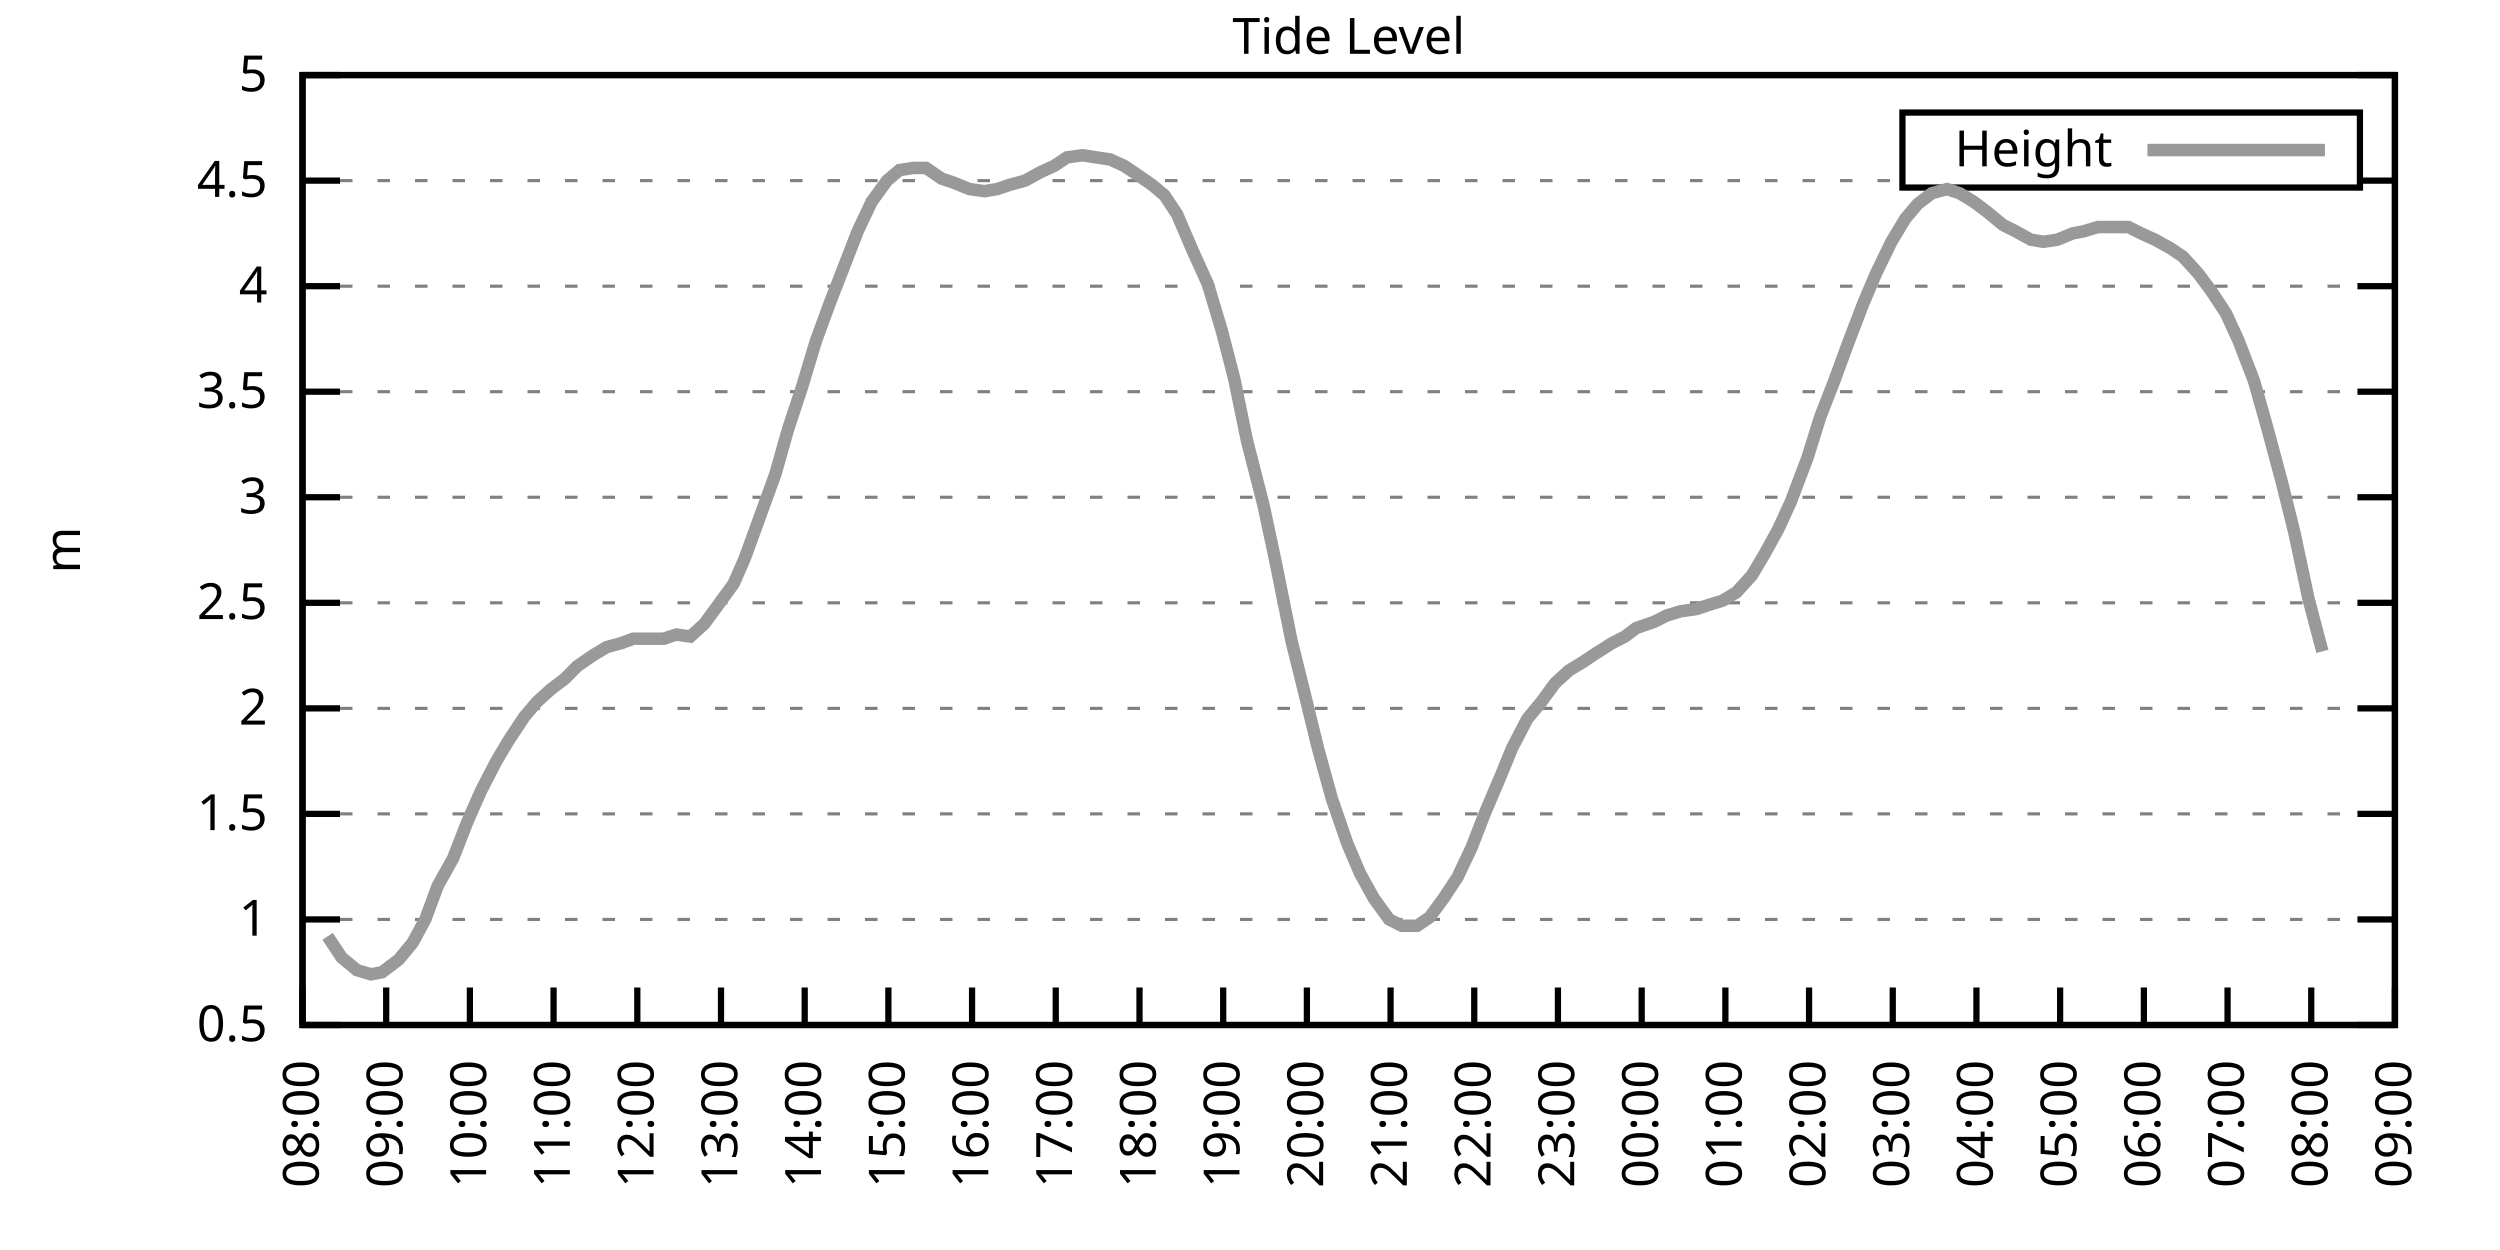
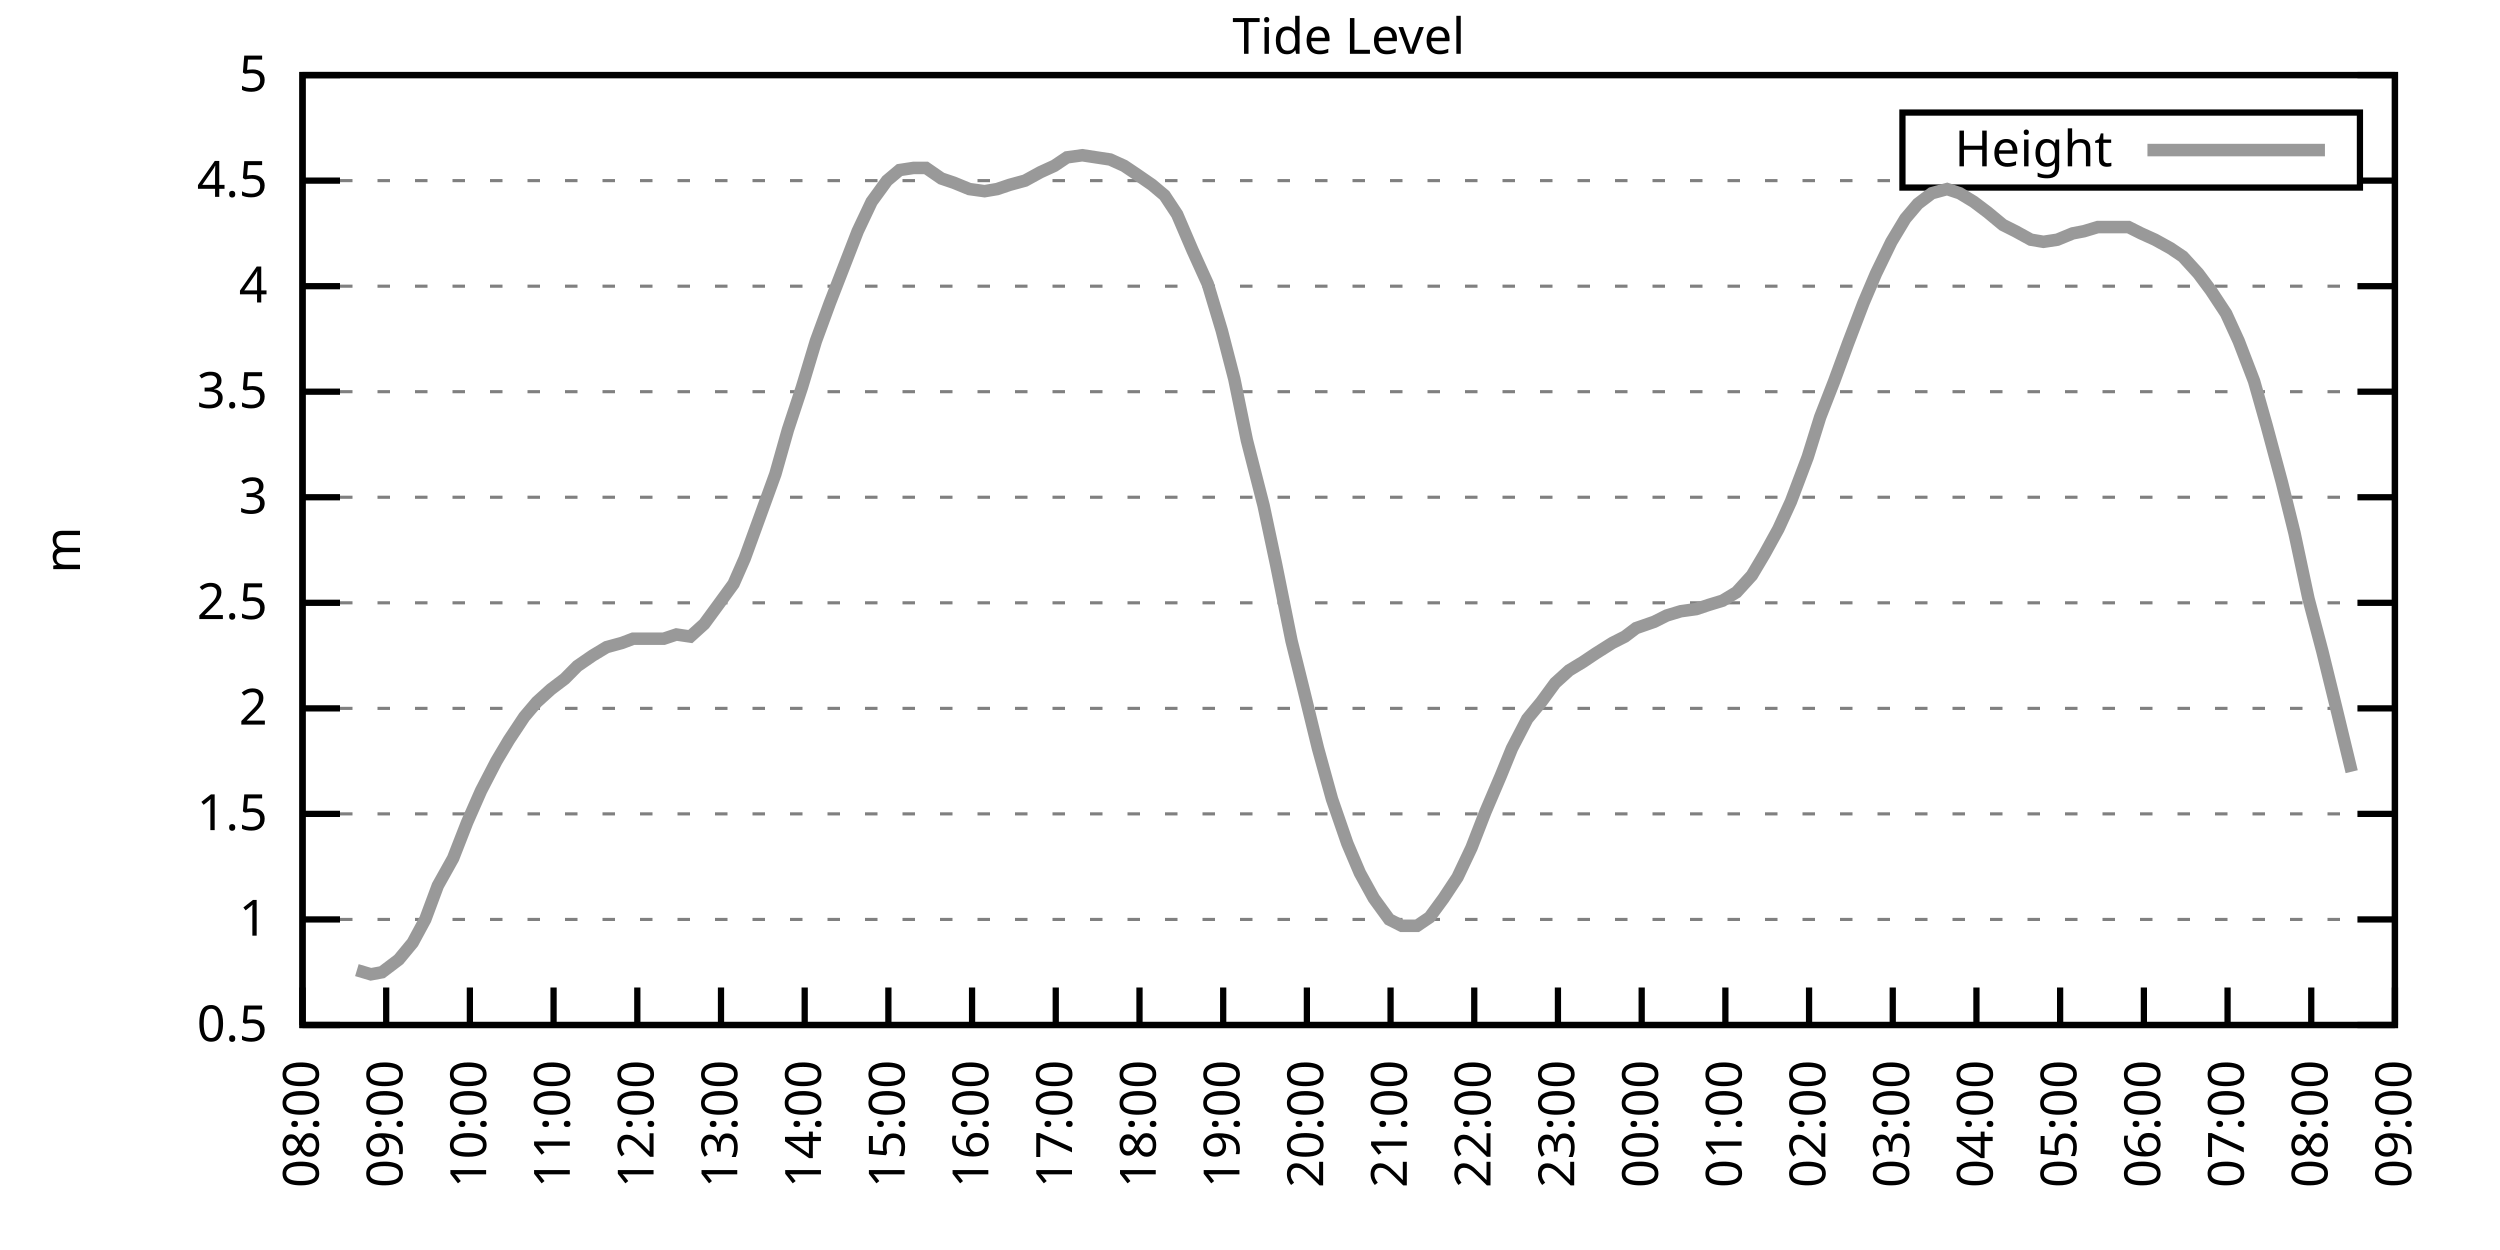
<svg xmlns="http://www.w3.org/2000/svg" xmlns:xlink="http://www.w3.org/1999/xlink" width="400" height="200" viewBox="0 0 400 200">
  <g id="gnuplot_canvas">
    <rect x="0" y="0" width="400" height="200" fill="none" />
    <defs>
      <circle id="gpDot" r="0.5" stroke-width="0.5" stroke="currentColor" />
      <path id="gpPt0" stroke-width="0.333" stroke="currentColor" d="M-1,0 h2 M0,-1 v2" />
      <path id="gpPt1" stroke-width="0.333" stroke="currentColor" d="M-1,-1 L1,1 M1,-1 L-1,1" />
      <path id="gpPt2" stroke-width="0.333" stroke="currentColor" d="M-1,0 L1,0 M0,-1 L0,1 M-1,-1 L1,1 M-1,1 L1,-1" />
      <rect id="gpPt3" stroke-width="0.333" stroke="currentColor" x="-1" y="-1" width="2" height="2" />
      <rect id="gpPt4" stroke-width="0.333" stroke="currentColor" fill="currentColor" x="-1" y="-1" width="2" height="2" />
      <circle id="gpPt5" stroke-width="0.333" stroke="currentColor" cx="0" cy="0" r="1" />
      <use xlink:href="#gpPt5" id="gpPt6" fill="currentColor" stroke="none" />
      <path id="gpPt7" stroke-width="0.333" stroke="currentColor" d="M0,-1.33 L-1.33,0.67 L1.33,0.67 z" />
      <use xlink:href="#gpPt7" id="gpPt8" fill="currentColor" stroke="none" />
      <use xlink:href="#gpPt7" id="gpPt9" stroke="currentColor" transform="rotate(180)" />
      <use xlink:href="#gpPt9" id="gpPt10" fill="currentColor" stroke="none" />
      <use xlink:href="#gpPt3" id="gpPt11" stroke="currentColor" transform="rotate(45)" />
      <use xlink:href="#gpPt11" id="gpPt12" fill="currentColor" stroke="none" />
      <path id="gpPt13" stroke-width="0.333" stroke="currentColor" d="M0,1.330 L1.265,0.411 L0.782,-1.067 L-0.782,-1.076 L-1.265,0.411 z" />
      <use xlink:href="#gpPt13" id="gpPt14" fill="currentColor" stroke="none" />
      <filter id="textbox" filterUnits="objectBoundingBox" x="0" y="0" height="1" width="1">
        <feFlood flood-color="white" flood-opacity="1" result="bgnd" />
        <feComposite in="SourceGraphic" in2="bgnd" operator="atop" />
      </filter>
      <filter id="greybox" filterUnits="objectBoundingBox" x="0" y="0" height="1" width="1">
        <feFlood flood-color="lightgrey" flood-opacity="1" result="grey" />
        <feComposite in="SourceGraphic" in2="grey" operator="atop" />
      </filter>
    </defs>
    <g fill="none" color="white" stroke="currentColor" stroke-width="1.00" stroke-linecap="butt" stroke-linejoin="miter">
</g>
    <g fill="none" color="black" stroke="currentColor" stroke-width="1.00" stroke-linecap="butt" stroke-linejoin="miter">
      <g stroke="none" shape-rendering="crispEdges">
        <polygon fill="rgb(255, 255, 255)" points="48.40,164.00 383.18,164.00 383.18,12.02 48.40,12.02 " />
      </g>
    </g>
    <g fill="none" color="black" stroke="currentColor" stroke-width="1.00" stroke-linecap="butt" stroke-linejoin="miter">
</g>
    <g fill="none" color="black" stroke="black" stroke-width="0.50" stroke-linecap="butt" stroke-linejoin="miter">
</g>
    <g fill="none" color="gray" stroke="currentColor" stroke-width="0.50" stroke-linecap="butt" stroke-linejoin="miter">
      <path stroke="gray" stroke-dasharray="2,4" class="gridline" d="M48.40,164.00 L383.19,164.00  " />
    </g>
    <g fill="none" color="gray" stroke="gray" stroke-width="1.00" stroke-linecap="butt" stroke-linejoin="miter">
</g>
    <g fill="none" color="black" stroke="currentColor" stroke-width="1.00" stroke-linecap="butt" stroke-linejoin="miter">
      <path stroke="black" d="M48.40,164.00 L54.40,164.00 M383.19,164.00 L377.19,164.00  " />
      <g transform="translate(42.80,166.60)" stroke="none" fill="black" font-family="Sans" font-size="8.00" text-anchor="end">
        <text>
          <tspan font-family="Sans"> 0.5</tspan>
        </text>
      </g>
    </g>
    <g fill="none" color="black" stroke="currentColor" stroke-width="1.00" stroke-linecap="butt" stroke-linejoin="miter">
</g>
    <g fill="none" color="black" stroke="black" stroke-width="0.50" stroke-linecap="butt" stroke-linejoin="miter">
</g>
    <g fill="none" color="gray" stroke="currentColor" stroke-width="0.50" stroke-linecap="butt" stroke-linejoin="miter">
      <path stroke="gray" stroke-dasharray="2,4" class="gridline" d="M48.40,147.11 L383.19,147.11  " />
    </g>
    <g fill="none" color="gray" stroke="gray" stroke-width="1.00" stroke-linecap="butt" stroke-linejoin="miter">
</g>
    <g fill="none" color="black" stroke="currentColor" stroke-width="1.00" stroke-linecap="butt" stroke-linejoin="miter">
      <path stroke="black" d="M48.40,147.11 L54.40,147.11 M383.19,147.11 L377.19,147.11  " />
      <g transform="translate(42.80,149.71)" stroke="none" fill="black" font-family="Sans" font-size="8.00" text-anchor="end">
        <text>
          <tspan font-family="Sans"> 1</tspan>
        </text>
      </g>
    </g>
    <g fill="none" color="black" stroke="currentColor" stroke-width="1.00" stroke-linecap="butt" stroke-linejoin="miter">
</g>
    <g fill="none" color="black" stroke="black" stroke-width="0.50" stroke-linecap="butt" stroke-linejoin="miter">
</g>
    <g fill="none" color="gray" stroke="currentColor" stroke-width="0.50" stroke-linecap="butt" stroke-linejoin="miter">
      <path stroke="gray" stroke-dasharray="2,4" class="gridline" d="M48.40,130.22 L383.19,130.22  " />
    </g>
    <g fill="none" color="gray" stroke="gray" stroke-width="1.00" stroke-linecap="butt" stroke-linejoin="miter">
</g>
    <g fill="none" color="black" stroke="currentColor" stroke-width="1.00" stroke-linecap="butt" stroke-linejoin="miter">
      <path stroke="black" d="M48.40,130.22 L54.40,130.22 M383.19,130.22 L377.19,130.22  " />
      <g transform="translate(42.80,132.82)" stroke="none" fill="black" font-family="Sans" font-size="8.00" text-anchor="end">
        <text>
          <tspan font-family="Sans"> 1.5</tspan>
        </text>
      </g>
    </g>
    <g fill="none" color="black" stroke="currentColor" stroke-width="1.00" stroke-linecap="butt" stroke-linejoin="miter">
</g>
    <g fill="none" color="black" stroke="black" stroke-width="0.50" stroke-linecap="butt" stroke-linejoin="miter">
</g>
    <g fill="none" color="gray" stroke="currentColor" stroke-width="0.50" stroke-linecap="butt" stroke-linejoin="miter">
      <path stroke="gray" stroke-dasharray="2,4" class="gridline" d="M48.40,113.34 L383.19,113.34  " />
    </g>
    <g fill="none" color="gray" stroke="gray" stroke-width="1.00" stroke-linecap="butt" stroke-linejoin="miter">
</g>
    <g fill="none" color="black" stroke="currentColor" stroke-width="1.00" stroke-linecap="butt" stroke-linejoin="miter">
      <path stroke="black" d="M48.40,113.34 L54.40,113.34 M383.19,113.34 L377.19,113.34  " />
      <g transform="translate(42.80,115.94)" stroke="none" fill="black" font-family="Sans" font-size="8.00" text-anchor="end">
        <text>
          <tspan font-family="Sans"> 2</tspan>
        </text>
      </g>
    </g>
    <g fill="none" color="black" stroke="currentColor" stroke-width="1.00" stroke-linecap="butt" stroke-linejoin="miter">
</g>
    <g fill="none" color="black" stroke="black" stroke-width="0.50" stroke-linecap="butt" stroke-linejoin="miter">
</g>
    <g fill="none" color="gray" stroke="currentColor" stroke-width="0.50" stroke-linecap="butt" stroke-linejoin="miter">
      <path stroke="gray" stroke-dasharray="2,4" class="gridline" d="M48.40,96.45 L383.19,96.45  " />
    </g>
    <g fill="none" color="gray" stroke="gray" stroke-width="1.00" stroke-linecap="butt" stroke-linejoin="miter">
</g>
    <g fill="none" color="black" stroke="currentColor" stroke-width="1.00" stroke-linecap="butt" stroke-linejoin="miter">
      <path stroke="black" d="M48.40,96.45 L54.40,96.45 M383.19,96.45 L377.19,96.45  " />
      <g transform="translate(42.80,99.05)" stroke="none" fill="black" font-family="Sans" font-size="8.00" text-anchor="end">
        <text>
          <tspan font-family="Sans"> 2.5</tspan>
        </text>
      </g>
    </g>
    <g fill="none" color="black" stroke="currentColor" stroke-width="1.00" stroke-linecap="butt" stroke-linejoin="miter">
</g>
    <g fill="none" color="black" stroke="black" stroke-width="0.50" stroke-linecap="butt" stroke-linejoin="miter">
</g>
    <g fill="none" color="gray" stroke="currentColor" stroke-width="0.50" stroke-linecap="butt" stroke-linejoin="miter">
      <path stroke="gray" stroke-dasharray="2,4" class="gridline" d="M48.40,79.56 L383.19,79.56  " />
    </g>
    <g fill="none" color="gray" stroke="gray" stroke-width="1.00" stroke-linecap="butt" stroke-linejoin="miter">
</g>
    <g fill="none" color="black" stroke="currentColor" stroke-width="1.00" stroke-linecap="butt" stroke-linejoin="miter">
      <path stroke="black" d="M48.40,79.56 L54.40,79.56 M383.19,79.56 L377.19,79.56  " />
      <g transform="translate(42.80,82.16)" stroke="none" fill="black" font-family="Sans" font-size="8.00" text-anchor="end">
        <text>
          <tspan font-family="Sans"> 3</tspan>
        </text>
      </g>
    </g>
    <g fill="none" color="black" stroke="currentColor" stroke-width="1.00" stroke-linecap="butt" stroke-linejoin="miter">
</g>
    <g fill="none" color="black" stroke="black" stroke-width="0.50" stroke-linecap="butt" stroke-linejoin="miter">
</g>
    <g fill="none" color="gray" stroke="currentColor" stroke-width="0.50" stroke-linecap="butt" stroke-linejoin="miter">
      <path stroke="gray" stroke-dasharray="2,4" class="gridline" d="M48.40,62.67 L383.19,62.67  " />
    </g>
    <g fill="none" color="gray" stroke="gray" stroke-width="1.00" stroke-linecap="butt" stroke-linejoin="miter">
</g>
    <g fill="none" color="black" stroke="currentColor" stroke-width="1.00" stroke-linecap="butt" stroke-linejoin="miter">
      <path stroke="black" d="M48.40,62.67 L54.40,62.67 M383.19,62.67 L377.19,62.67  " />
      <g transform="translate(42.80,65.27)" stroke="none" fill="black" font-family="Sans" font-size="8.00" text-anchor="end">
        <text>
          <tspan font-family="Sans"> 3.5</tspan>
        </text>
      </g>
    </g>
    <g fill="none" color="black" stroke="currentColor" stroke-width="1.00" stroke-linecap="butt" stroke-linejoin="miter">
</g>
    <g fill="none" color="black" stroke="black" stroke-width="0.50" stroke-linecap="butt" stroke-linejoin="miter">
</g>
    <g fill="none" color="gray" stroke="currentColor" stroke-width="0.50" stroke-linecap="butt" stroke-linejoin="miter">
      <path stroke="gray" stroke-dasharray="2,4" class="gridline" d="M48.40,45.79 L383.19,45.79  " />
    </g>
    <g fill="none" color="gray" stroke="gray" stroke-width="1.00" stroke-linecap="butt" stroke-linejoin="miter">
</g>
    <g fill="none" color="black" stroke="currentColor" stroke-width="1.00" stroke-linecap="butt" stroke-linejoin="miter">
      <path stroke="black" d="M48.40,45.79 L54.40,45.79 M383.19,45.79 L377.19,45.79  " />
      <g transform="translate(42.80,48.39)" stroke="none" fill="black" font-family="Sans" font-size="8.00" text-anchor="end">
        <text>
          <tspan font-family="Sans"> 4</tspan>
        </text>
      </g>
    </g>
    <g fill="none" color="black" stroke="currentColor" stroke-width="1.00" stroke-linecap="butt" stroke-linejoin="miter">
</g>
    <g fill="none" color="black" stroke="black" stroke-width="0.50" stroke-linecap="butt" stroke-linejoin="miter">
</g>
    <g fill="none" color="gray" stroke="currentColor" stroke-width="0.50" stroke-linecap="butt" stroke-linejoin="miter">
      <path stroke="gray" stroke-dasharray="2,4" class="gridline" d="M48.40,28.90 L304.39,28.90 M377.59,28.90 L383.19,28.90  " />
    </g>
    <g fill="none" color="gray" stroke="gray" stroke-width="1.00" stroke-linecap="butt" stroke-linejoin="miter">
</g>
    <g fill="none" color="black" stroke="currentColor" stroke-width="1.00" stroke-linecap="butt" stroke-linejoin="miter">
      <path stroke="black" d="M48.40,28.90 L54.40,28.90 M383.19,28.90 L377.19,28.90  " />
      <g transform="translate(42.80,31.50)" stroke="none" fill="black" font-family="Sans" font-size="8.00" text-anchor="end">
        <text>
          <tspan font-family="Sans"> 4.5</tspan>
        </text>
      </g>
    </g>
    <g fill="none" color="black" stroke="currentColor" stroke-width="1.00" stroke-linecap="butt" stroke-linejoin="miter">
</g>
    <g fill="none" color="black" stroke="black" stroke-width="0.50" stroke-linecap="butt" stroke-linejoin="miter">
</g>
    <g fill="none" color="gray" stroke="currentColor" stroke-width="0.50" stroke-linecap="butt" stroke-linejoin="miter">
      <path stroke="gray" stroke-dasharray="2,4" class="gridline" d="M48.40,12.01 L383.19,12.01  " />
    </g>
    <g fill="none" color="gray" stroke="gray" stroke-width="1.00" stroke-linecap="butt" stroke-linejoin="miter">
</g>
    <g fill="none" color="black" stroke="currentColor" stroke-width="1.00" stroke-linecap="butt" stroke-linejoin="miter">
      <path stroke="black" d="M48.40,12.01 L54.40,12.01 M383.19,12.01 L377.19,12.01  " />
      <g transform="translate(42.80,14.61)" stroke="none" fill="black" font-family="Sans" font-size="8.00" text-anchor="end">
        <text>
          <tspan font-family="Sans"> 5</tspan>
        </text>
      </g>
    </g>
    <g fill="none" color="black" stroke="currentColor" stroke-width="1.00" stroke-linecap="butt" stroke-linejoin="miter">
      <path stroke="black" d="M48.40,164.00 L48.40,158.00  " />
      <g transform="translate(51.00,169.60) rotate(270.00)" stroke="none" fill="black" font-family="Sans" font-size="8.00" text-anchor="end">
        <text>
          <tspan font-family="Sans">08:00</tspan>
        </text>
      </g>
    </g>
    <g fill="none" color="black" stroke="currentColor" stroke-width="1.00" stroke-linecap="butt" stroke-linejoin="miter">
      <path stroke="black" d="M61.79,164.00 L61.79,158.00  " />
      <g transform="translate(64.39,169.60) rotate(270.00)" stroke="none" fill="black" font-family="Sans" font-size="8.00" text-anchor="end">
        <text>
          <tspan font-family="Sans">09:00</tspan>
        </text>
      </g>
    </g>
    <g fill="none" color="black" stroke="currentColor" stroke-width="1.00" stroke-linecap="butt" stroke-linejoin="miter">
      <path stroke="black" d="M75.18,164.00 L75.18,158.00  " />
      <g transform="translate(77.78,169.60) rotate(270.00)" stroke="none" fill="black" font-family="Sans" font-size="8.00" text-anchor="end">
        <text>
          <tspan font-family="Sans">10:00</tspan>
        </text>
      </g>
    </g>
    <g fill="none" color="black" stroke="currentColor" stroke-width="1.00" stroke-linecap="butt" stroke-linejoin="miter">
      <path stroke="black" d="M88.57,164.00 L88.57,158.00  " />
      <g transform="translate(91.17,169.60) rotate(270.00)" stroke="none" fill="black" font-family="Sans" font-size="8.00" text-anchor="end">
        <text>
          <tspan font-family="Sans">11:00</tspan>
        </text>
      </g>
    </g>
    <g fill="none" color="black" stroke="currentColor" stroke-width="1.00" stroke-linecap="butt" stroke-linejoin="miter">
      <path stroke="black" d="M101.97,164.00 L101.97,158.00  " />
      <g transform="translate(104.57,169.60) rotate(270.00)" stroke="none" fill="black" font-family="Sans" font-size="8.00" text-anchor="end">
        <text>
          <tspan font-family="Sans">12:00</tspan>
        </text>
      </g>
    </g>
    <g fill="none" color="black" stroke="currentColor" stroke-width="1.00" stroke-linecap="butt" stroke-linejoin="miter">
      <path stroke="black" d="M115.36,164.00 L115.36,158.00  " />
      <g transform="translate(117.96,169.60) rotate(270.00)" stroke="none" fill="black" font-family="Sans" font-size="8.00" text-anchor="end">
        <text>
          <tspan font-family="Sans">13:00</tspan>
        </text>
      </g>
    </g>
    <g fill="none" color="black" stroke="currentColor" stroke-width="1.00" stroke-linecap="butt" stroke-linejoin="miter">
      <path stroke="black" d="M128.75,164.00 L128.75,158.00  " />
      <g transform="translate(131.35,169.60) rotate(270.00)" stroke="none" fill="black" font-family="Sans" font-size="8.00" text-anchor="end">
        <text>
          <tspan font-family="Sans">14:00</tspan>
        </text>
      </g>
    </g>
    <g fill="none" color="black" stroke="currentColor" stroke-width="1.00" stroke-linecap="butt" stroke-linejoin="miter">
      <path stroke="black" d="M142.14,164.00 L142.14,158.00  " />
      <g transform="translate(144.74,169.60) rotate(270.00)" stroke="none" fill="black" font-family="Sans" font-size="8.00" text-anchor="end">
        <text>
          <tspan font-family="Sans">15:00</tspan>
        </text>
      </g>
    </g>
    <g fill="none" color="black" stroke="currentColor" stroke-width="1.00" stroke-linecap="butt" stroke-linejoin="miter">
      <path stroke="black" d="M155.53,164.00 L155.53,158.00  " />
      <g transform="translate(158.13,169.60) rotate(270.00)" stroke="none" fill="black" font-family="Sans" font-size="8.00" text-anchor="end">
        <text>
          <tspan font-family="Sans">16:00</tspan>
        </text>
      </g>
    </g>
    <g fill="none" color="black" stroke="currentColor" stroke-width="1.00" stroke-linecap="butt" stroke-linejoin="miter">
      <path stroke="black" d="M168.92,164.00 L168.92,158.00  " />
      <g transform="translate(171.52,169.60) rotate(270.00)" stroke="none" fill="black" font-family="Sans" font-size="8.00" text-anchor="end">
        <text>
          <tspan font-family="Sans">17:00</tspan>
        </text>
      </g>
    </g>
    <g fill="none" color="black" stroke="currentColor" stroke-width="1.00" stroke-linecap="butt" stroke-linejoin="miter">
      <path stroke="black" d="M182.32,164.00 L182.32,158.00  " />
      <g transform="translate(184.92,169.60) rotate(270.00)" stroke="none" fill="black" font-family="Sans" font-size="8.00" text-anchor="end">
        <text>
          <tspan font-family="Sans">18:00</tspan>
        </text>
      </g>
    </g>
    <g fill="none" color="black" stroke="currentColor" stroke-width="1.00" stroke-linecap="butt" stroke-linejoin="miter">
      <path stroke="black" d="M195.71,164.00 L195.71,158.00  " />
      <g transform="translate(198.31,169.60) rotate(270.00)" stroke="none" fill="black" font-family="Sans" font-size="8.00" text-anchor="end">
        <text>
          <tspan font-family="Sans">19:00</tspan>
        </text>
      </g>
    </g>
    <g fill="none" color="black" stroke="currentColor" stroke-width="1.00" stroke-linecap="butt" stroke-linejoin="miter">
      <path stroke="black" d="M209.10,164.00 L209.10,158.00  " />
      <g transform="translate(211.70,169.60) rotate(270.00)" stroke="none" fill="black" font-family="Sans" font-size="8.00" text-anchor="end">
        <text>
          <tspan font-family="Sans">20:00</tspan>
        </text>
      </g>
    </g>
    <g fill="none" color="black" stroke="currentColor" stroke-width="1.00" stroke-linecap="butt" stroke-linejoin="miter">
      <path stroke="black" d="M222.49,164.00 L222.49,158.00  " />
      <g transform="translate(225.09,169.60) rotate(270.00)" stroke="none" fill="black" font-family="Sans" font-size="8.00" text-anchor="end">
        <text>
          <tspan font-family="Sans">21:00</tspan>
        </text>
      </g>
    </g>
    <g fill="none" color="black" stroke="currentColor" stroke-width="1.00" stroke-linecap="butt" stroke-linejoin="miter">
      <path stroke="black" d="M235.88,164.00 L235.88,158.00  " />
      <g transform="translate(238.48,169.60) rotate(270.00)" stroke="none" fill="black" font-family="Sans" font-size="8.00" text-anchor="end">
        <text>
          <tspan font-family="Sans">22:00</tspan>
        </text>
      </g>
    </g>
    <g fill="none" color="black" stroke="currentColor" stroke-width="1.00" stroke-linecap="butt" stroke-linejoin="miter">
      <path stroke="black" d="M249.27,164.00 L249.27,158.00  " />
      <g transform="translate(251.87,169.60) rotate(270.00)" stroke="none" fill="black" font-family="Sans" font-size="8.00" text-anchor="end">
        <text>
          <tspan font-family="Sans">23:00</tspan>
        </text>
      </g>
    </g>
    <g fill="none" color="black" stroke="currentColor" stroke-width="1.00" stroke-linecap="butt" stroke-linejoin="miter">
      <path stroke="black" d="M262.67,164.00 L262.67,158.00  " />
      <g transform="translate(265.27,169.60) rotate(270.00)" stroke="none" fill="black" font-family="Sans" font-size="8.00" text-anchor="end">
        <text>
          <tspan font-family="Sans">00:00</tspan>
        </text>
      </g>
    </g>
    <g fill="none" color="black" stroke="currentColor" stroke-width="1.00" stroke-linecap="butt" stroke-linejoin="miter">
      <path stroke="black" d="M276.06,164.00 L276.06,158.00  " />
      <g transform="translate(278.66,169.60) rotate(270.00)" stroke="none" fill="black" font-family="Sans" font-size="8.00" text-anchor="end">
        <text>
          <tspan font-family="Sans">01:00</tspan>
        </text>
      </g>
    </g>
    <g fill="none" color="black" stroke="currentColor" stroke-width="1.00" stroke-linecap="butt" stroke-linejoin="miter">
      <path stroke="black" d="M289.45,164.00 L289.45,158.00  " />
      <g transform="translate(292.05,169.60) rotate(270.00)" stroke="none" fill="black" font-family="Sans" font-size="8.00" text-anchor="end">
        <text>
          <tspan font-family="Sans">02:00</tspan>
        </text>
      </g>
    </g>
    <g fill="none" color="black" stroke="currentColor" stroke-width="1.00" stroke-linecap="butt" stroke-linejoin="miter">
      <path stroke="black" d="M302.84,164.00 L302.84,158.00  " />
      <g transform="translate(305.44,169.60) rotate(270.00)" stroke="none" fill="black" font-family="Sans" font-size="8.00" text-anchor="end">
        <text>
          <tspan font-family="Sans">03:00</tspan>
        </text>
      </g>
    </g>
    <g fill="none" color="black" stroke="currentColor" stroke-width="1.00" stroke-linecap="butt" stroke-linejoin="miter">
      <path stroke="black" d="M316.23,164.00 L316.23,158.00  " />
      <g transform="translate(318.83,169.60) rotate(270.00)" stroke="none" fill="black" font-family="Sans" font-size="8.00" text-anchor="end">
        <text>
          <tspan font-family="Sans">04:00</tspan>
        </text>
      </g>
    </g>
    <g fill="none" color="black" stroke="currentColor" stroke-width="1.00" stroke-linecap="butt" stroke-linejoin="miter">
      <path stroke="black" d="M329.62,164.00 L329.62,158.00  " />
      <g transform="translate(332.22,169.60) rotate(270.00)" stroke="none" fill="black" font-family="Sans" font-size="8.00" text-anchor="end">
        <text>
          <tspan font-family="Sans">05:00</tspan>
        </text>
      </g>
    </g>
    <g fill="none" color="black" stroke="currentColor" stroke-width="1.00" stroke-linecap="butt" stroke-linejoin="miter">
      <path stroke="black" d="M343.02,164.00 L343.02,158.00  " />
      <g transform="translate(345.62,169.60) rotate(270.00)" stroke="none" fill="black" font-family="Sans" font-size="8.00" text-anchor="end">
        <text>
          <tspan font-family="Sans">06:00</tspan>
        </text>
      </g>
    </g>
    <g fill="none" color="black" stroke="currentColor" stroke-width="1.00" stroke-linecap="butt" stroke-linejoin="miter">
      <path stroke="black" d="M356.41,164.00 L356.41,158.00  " />
      <g transform="translate(359.01,169.60) rotate(270.00)" stroke="none" fill="black" font-family="Sans" font-size="8.00" text-anchor="end">
        <text>
          <tspan font-family="Sans">07:00</tspan>
        </text>
      </g>
    </g>
    <g fill="none" color="black" stroke="currentColor" stroke-width="1.00" stroke-linecap="butt" stroke-linejoin="miter">
      <path stroke="black" d="M369.80,164.00 L369.80,158.00  " />
      <g transform="translate(372.40,169.60) rotate(270.00)" stroke="none" fill="black" font-family="Sans" font-size="8.00" text-anchor="end">
        <text>
          <tspan font-family="Sans">08:00</tspan>
        </text>
      </g>
    </g>
    <g fill="none" color="black" stroke="currentColor" stroke-width="1.00" stroke-linecap="butt" stroke-linejoin="miter">
      <path stroke="black" d="M383.19,164.00 L383.19,158.00  " />
      <g transform="translate(385.79,169.60) rotate(270.00)" stroke="none" fill="black" font-family="Sans" font-size="8.00" text-anchor="end">
        <text>
          <tspan font-family="Sans">09:00</tspan>
        </text>
      </g>
    </g>
    <g fill="none" color="black" stroke="currentColor" stroke-width="1.00" stroke-linecap="butt" stroke-linejoin="miter">
</g>
    <g fill="none" color="black" stroke="currentColor" stroke-width="1.00" stroke-linecap="butt" stroke-linejoin="miter">
      <path stroke="black" d="M48.40,12.01 L48.40,164.00 L383.19,164.00 L383.19,12.01 L48.40,12.01 Z  " />
    </g>
    <g fill="none" color="black" stroke="currentColor" stroke-width="1.00" stroke-linecap="butt" stroke-linejoin="miter">
</g>
    <g fill="none" color="black" stroke="currentColor" stroke-width="1.00" stroke-linecap="butt" stroke-linejoin="miter">
      <path stroke="black" d="M304.39,30.01 L304.39,18.01 L377.59,18.01 L377.59,30.01 L304.39,30.01 Z  " />
    </g>
    <g id="Tide_level_plot_1">
      <g fill="none" color="white" stroke="black" stroke-width="2.00" stroke-linecap="butt" stroke-linejoin="miter">
</g>
      <g fill="none" color="black" stroke="currentColor" stroke-width="2.00" stroke-linecap="butt" stroke-linejoin="miter">
        <g transform="translate(337.99,26.61)" stroke="none" fill="black" font-family="Sans" font-size="8.00" text-anchor="end">
          <text>
            <tspan font-family="Sans">Height</tspan>
          </text>
        </g>
      </g>
      <g fill="none" color="black" stroke="currentColor" stroke-width="2.00" stroke-linecap="butt" stroke-linejoin="miter">
-         <path stroke="rgb(153, 153, 153)" d="M343.59,24.01 L371.99,24.01 M52.42,149.81 L54.65,153.19 L57.10,155.22 L59.34,155.89 L61.12,155.56 L63.80,153.53   L66.03,150.83 L68.04,147.11 L70.05,141.71 L72.50,137.32 L74.74,131.58 L76.97,126.51 L79.42,121.78 L81.43,118.40   L83.89,114.69 L85.90,112.32 L88.13,110.30 L90.36,108.61 L92.37,106.58 L94.82,104.89 L97.06,103.54 L99.51,102.87   L101.30,102.19 L103.98,102.19 L106.21,102.19 L108.22,101.52 L110.45,101.85 L112.68,99.83 L114.91,96.79 L117.37,93.41   L119.15,89.36 L121.61,82.60 L124.06,75.85 L126.07,68.75 L128.30,62.00 L130.54,54.57 L132.77,48.49 L135.00,42.75   L137.23,37.00 L139.46,32.28 L141.92,28.90 L143.93,27.21 L146.16,26.87 L148.17,26.87 L150.62,28.56 L152.63,29.24   L155.09,30.25 L157.54,30.59 L159.55,30.25 L161.56,29.57 L164.01,28.90 L166.47,27.55 L168.70,26.53 L170.71,25.18   L173.17,24.84 L175.40,25.18 L177.63,25.52 L179.86,26.53 L181.87,27.88 L184.32,29.57 L186.33,31.26 L188.34,34.30   L190.80,40.04 L193.25,45.45 L195.48,52.88 L197.49,60.65 L199.50,70.44 L202.18,80.91 L204.19,90.37 L206.64,102.53   L208.65,110.63 L210.88,119.75 L213.12,127.86 L215.57,134.95 L217.58,139.68 L219.81,143.73 L222.27,147.11 L224.28,148.13   L226.73,148.13 L228.74,146.77 L230.97,143.73 L233.20,140.36 L235.44,135.63 L237.67,129.89 L240.12,124.14 L241.91,119.75   L244.36,115.03 L246.60,112.32 L248.83,109.28 L251.06,107.26 L253.29,105.91 L255.30,104.56 L257.98,102.87 L259.99,101.85   L261.77,100.50 L264.67,99.49 L266.68,98.48 L268.92,97.80 L271.37,97.46 L273.38,96.79 L275.61,96.11 L277.84,94.76   L280.30,92.06 L282.31,88.68 L284.54,84.63 L286.55,80.24 L289.23,73.14 L291.23,66.73 L293.47,60.98 L295.70,54.90   L298.15,48.49 L300.16,43.76 L302.62,38.69 L304.85,34.98 L306.86,32.61 L309.09,30.92 L311.54,30.25 L313.55,30.92   L315.79,32.28 L318.02,33.96 L320.47,35.99 L322.48,37.00 L324.94,38.35 L326.95,38.69 L329.18,38.35 L331.63,37.34   L333.42,37.00 L335.65,36.33 L338.33,36.33 L340.56,36.33 L342.57,37.34 L344.80,38.35 L347.26,39.71 L349.26,41.06   L351.72,43.76 L353.73,46.46 L356.18,50.18 L358.19,54.57 L360.65,60.98 L362.66,68.08 L365.11,77.20 L367.12,85.30   L369.35,95.77 L371.58,104.22  " />
+         <path stroke="rgb(153, 153, 153)" d="M343.59,24.01 L371.99,24.01 M57.10,155.22 L59.34,155.89 L61.12,155.56 L63.80,153.53 L66.03,150.83 L68.04,147.11   L70.05,141.71 L72.50,137.32 L74.74,131.58 L76.97,126.51 L79.42,121.78 L81.43,118.40 L83.89,114.69 L85.90,112.32   L88.13,110.30 L90.36,108.61 L92.37,106.58 L94.82,104.89 L97.06,103.54 L99.51,102.87 L101.30,102.19 L103.98,102.19   L106.21,102.19 L108.22,101.52 L110.45,101.85 L112.68,99.83 L114.91,96.79 L117.37,93.41 L119.15,89.36 L121.61,82.60   L124.06,75.85 L126.07,68.75 L128.30,62.00 L130.54,54.57 L132.77,48.49 L135.00,42.75 L137.23,37.00 L139.46,32.28   L141.92,28.90 L143.93,27.21 L146.16,26.87 L148.17,26.87 L150.62,28.56 L152.63,29.24 L155.09,30.25 L157.54,30.59   L159.55,30.25 L161.56,29.57 L164.01,28.90 L166.47,27.55 L168.70,26.53 L170.71,25.18 L173.17,24.84 L175.40,25.18   L177.63,25.52 L179.86,26.53 L181.87,27.88 L184.32,29.57 L186.33,31.26 L188.34,34.30 L190.80,40.04 L193.25,45.45   L195.48,52.88 L197.49,60.65 L199.50,70.44 L202.18,80.91 L204.19,90.37 L206.64,102.53 L208.65,110.63 L210.88,119.75   L213.12,127.86 L215.57,134.95 L217.58,139.68 L219.81,143.73 L222.27,147.11 L224.28,148.13 L226.73,148.13 L228.74,146.77   L230.97,143.73 L233.20,140.36 L235.44,135.63 L237.67,129.89 L240.12,124.14 L241.91,119.75 L244.36,115.03 L246.60,112.32   L248.83,109.28 L251.06,107.26 L253.29,105.91 L255.30,104.56 L257.98,102.87 L259.99,101.85 L261.77,100.50 L264.67,99.49   L266.68,98.48 L268.92,97.80 L271.37,97.46 L273.38,96.79 L275.61,96.11 L277.84,94.76 L280.30,92.06 L282.31,88.68   L284.54,84.63 L286.55,80.24 L289.23,73.14 L291.23,66.73 L293.47,60.98 L295.70,54.90 L298.15,48.49 L300.16,43.76   L302.62,38.69 L304.85,34.98 L306.86,32.61 L309.09,30.92 L311.54,30.25 L313.55,30.92 L315.79,32.28 L318.02,33.96   L320.47,35.99 L322.48,37.00 L324.94,38.35 L326.95,38.69 L329.18,38.35 L331.63,37.34 L333.42,37.00 L335.65,36.33   L338.33,36.33 L340.56,36.33 L342.57,37.34 L344.80,38.35 L347.26,39.71 L349.26,41.06 L351.72,43.76 L353.73,46.46   L356.18,50.18 L358.19,54.57 L360.65,60.98 L362.66,68.08 L365.11,77.20 L367.12,85.30 L369.35,95.77 L371.58,104.22   L373.82,113.34 L376.27,123.47  " />
      </g>
    </g>
    <g fill="none" color="black" stroke="currentColor" stroke-width="2.00" stroke-linecap="butt" stroke-linejoin="miter">
</g>
    <g fill="none" color="black" stroke="black" stroke-width="1.00" stroke-linecap="butt" stroke-linejoin="miter">
</g>
    <g fill="none" color="black" stroke="currentColor" stroke-width="1.00" stroke-linecap="butt" stroke-linejoin="miter">
      <path stroke="black" d="M48.40,12.01 L48.40,164.00 L383.19,164.00 L383.19,12.01 L48.40,12.01 Z  " />
      <g transform="translate(12.80,88.01) rotate(270.00)" stroke="none" fill="black" font-family="Sans" font-size="8.00" text-anchor="middle">
        <text>
          <tspan font-family="Sans">m</tspan>
        </text>
      </g>
    </g>
    <g fill="none" color="black" stroke="currentColor" stroke-width="1.00" stroke-linecap="butt" stroke-linejoin="miter">
</g>
    <g fill="none" color="black" stroke="currentColor" stroke-width="1.00" stroke-linecap="butt" stroke-linejoin="miter">
      <g transform="translate(215.79,8.61)" stroke="none" fill="black" font-family="Sans" font-size="8.00" text-anchor="middle">
        <text>
          <tspan font-family="Sans">Tide Level</tspan>
        </text>
      </g>
    </g>
    <g fill="none" color="black" stroke="currentColor" stroke-width="1.00" stroke-linecap="butt" stroke-linejoin="miter">
</g>
  </g>
</svg>
